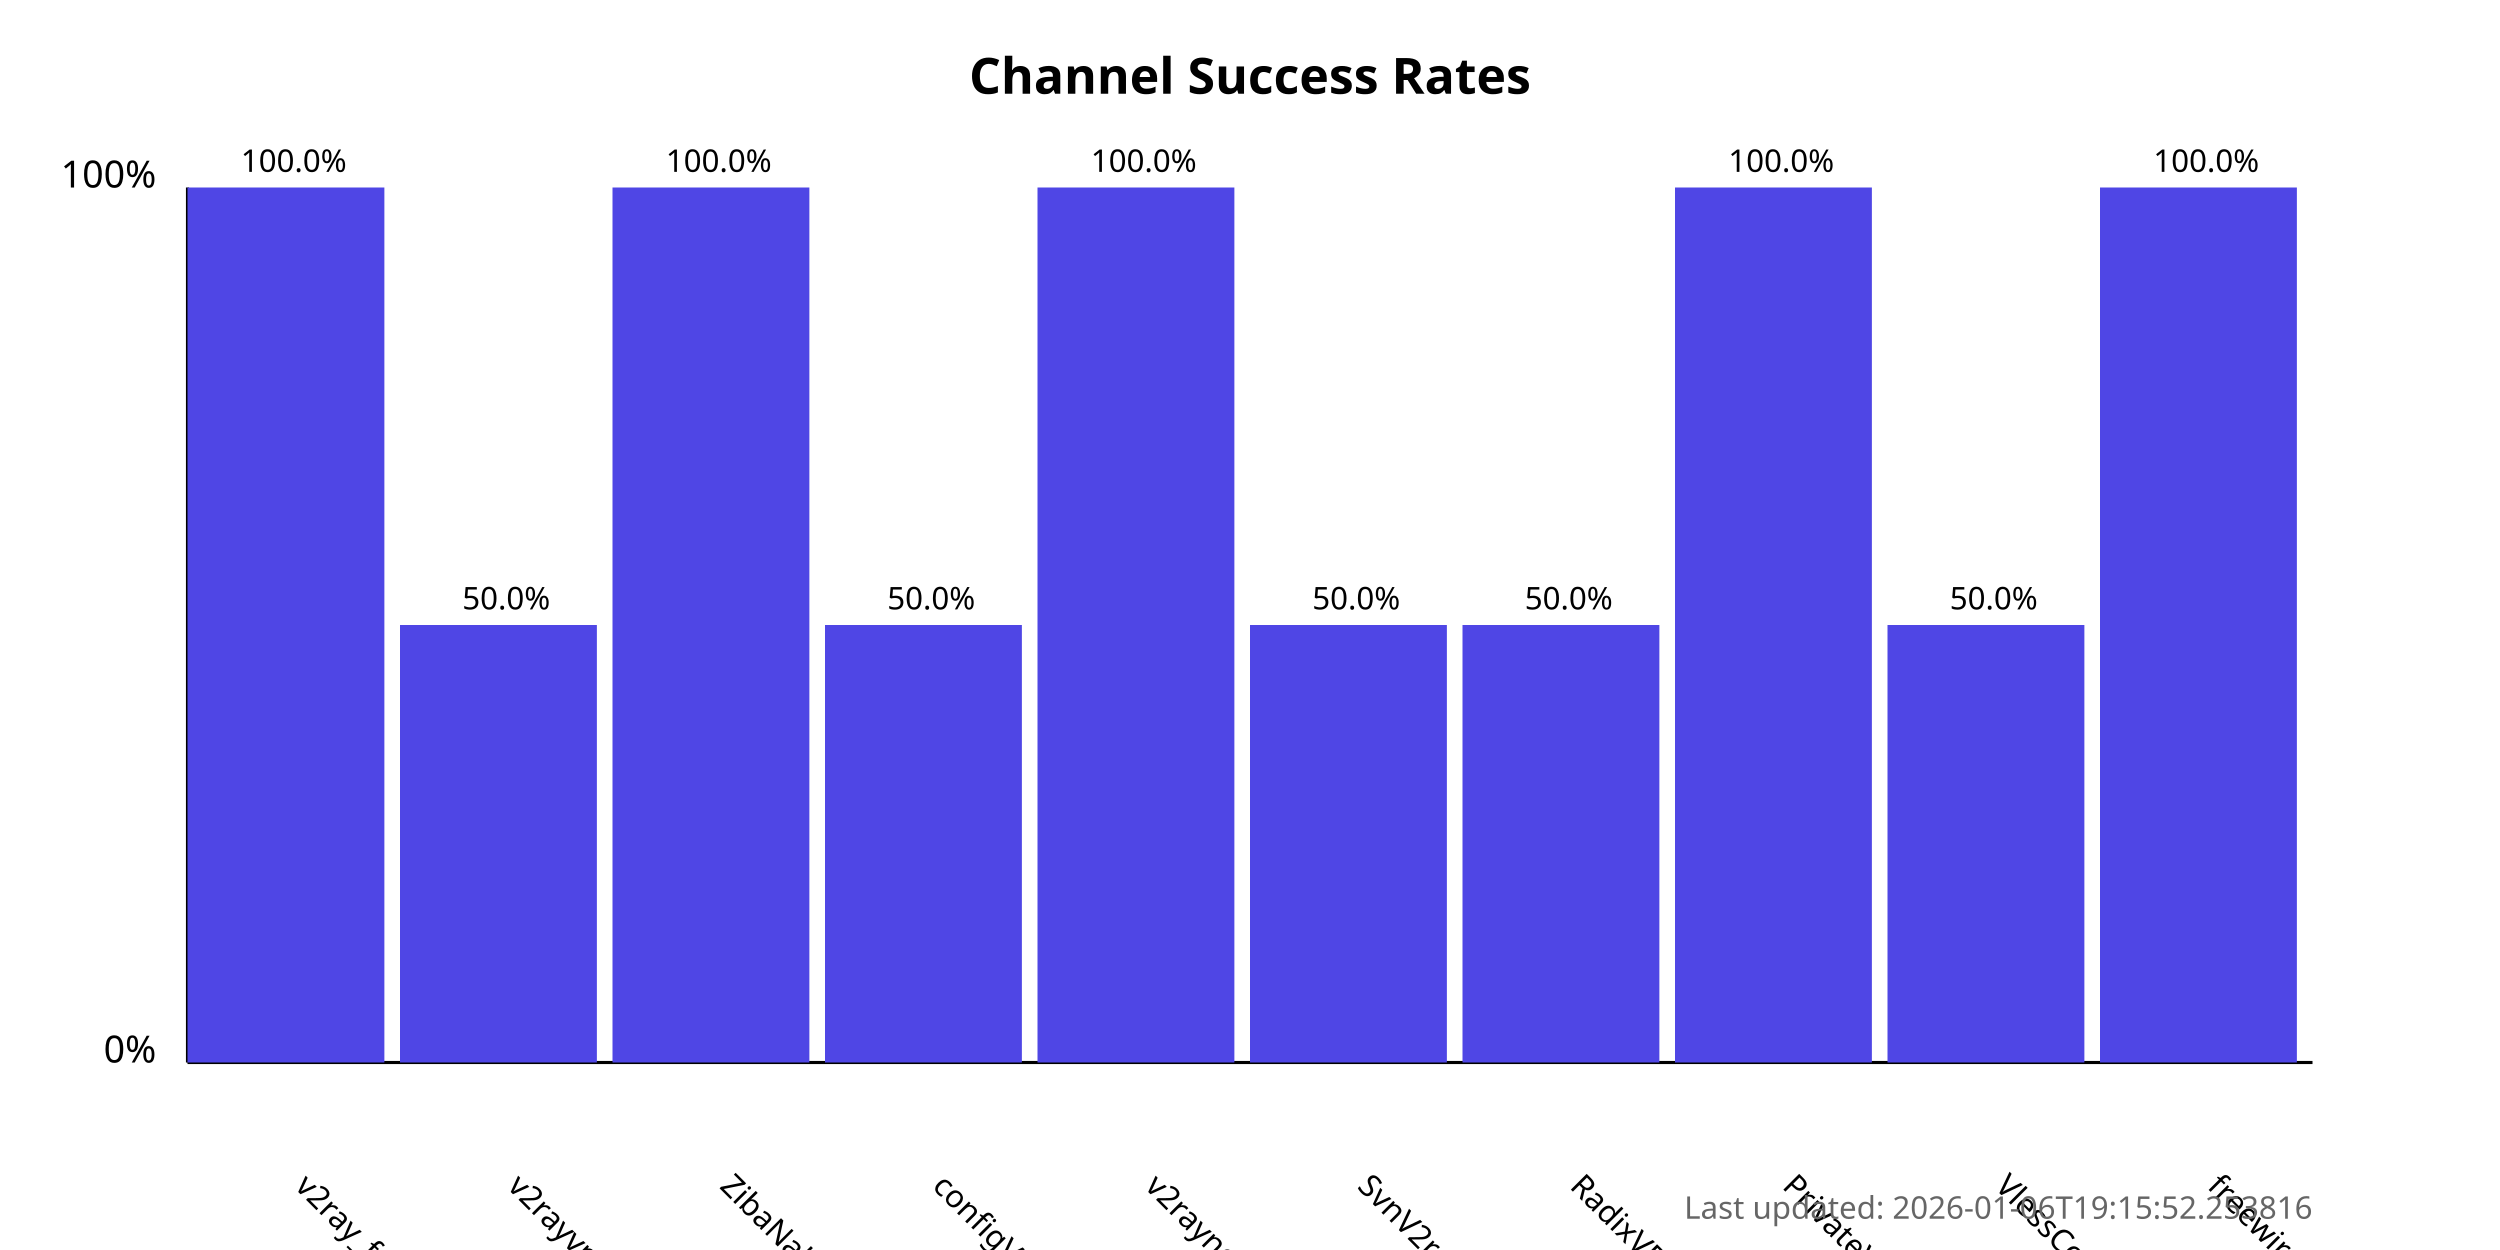
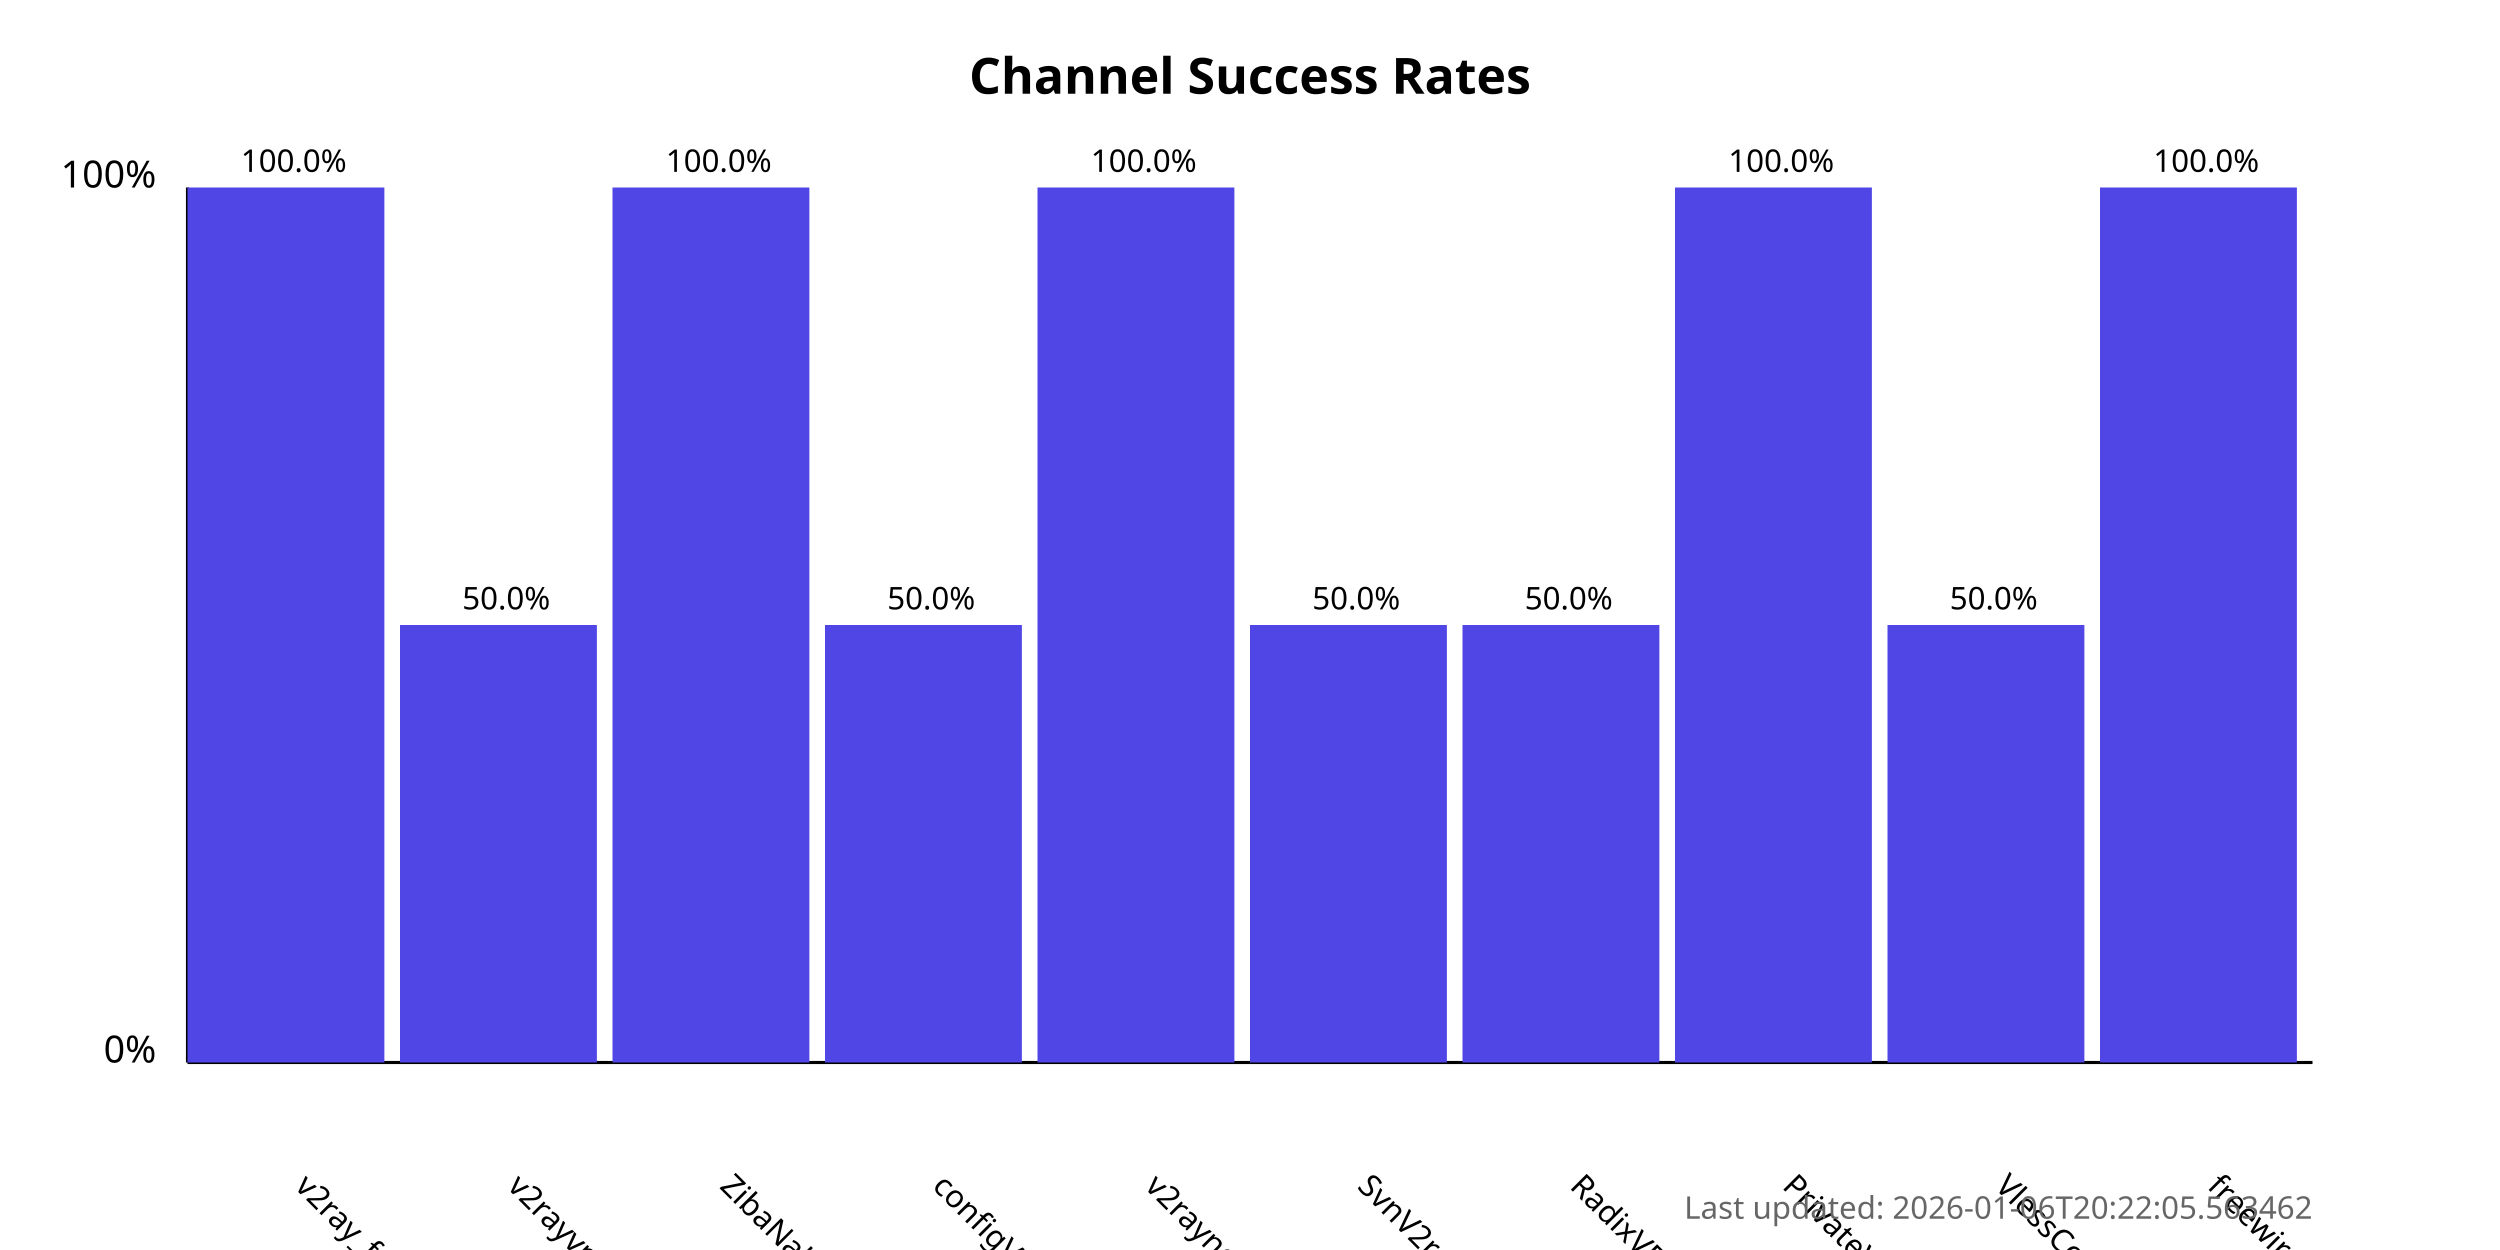
<svg xmlns="http://www.w3.org/2000/svg" width="800" height="400">
  <style>
            .chart-title { font: bold 16px sans-serif; }
            .axis-label { font: 12px sans-serif; }
            .tick-label { font: 10px sans-serif; }
            .bar { fill: #4f46e5; }
            .bar:hover { fill: #6366f1; }
            .timestamp { font: 10px sans-serif; fill: #666; }
        </style>
  <text x="400.0" y="30" text-anchor="middle" class="chart-title">
            Channel Success Rates
        </text>
  <line x1="60" y1="340" x2="60" y2="60" stroke="black" stroke-width="1" />
  <line x1="60" y1="340" x2="740" y2="340" stroke="black" stroke-width="1" />
  <text x="50" y="340" text-anchor="end" class="axis-label">0%</text>
  <text x="50" y="60" text-anchor="end" class="axis-label">100%</text>
  <g>
    <rect x="60" y="60.0" width="63.0" height="280.0" class="bar" />
    <text x="94.0" y="380" transform="rotate(45, 94.0, 380)" text-anchor="start" class="tick-label">
                v2ray_free_conf
            </text>
    <text x="94.0" y="55.0" text-anchor="middle" class="tick-label">
                100.0%
            </text>
  </g>
  <g>
    <rect x="128.0" y="200.0" width="63.0" height="140.0" class="bar" />
    <text x="162.0" y="380" transform="rotate(45, 162.0, 380)" text-anchor="start" class="tick-label">
                v2rayvpno
            </text>
    <text x="162.0" y="195.0" text-anchor="middle" class="tick-label">
                50.0%
            </text>
  </g>
  <g>
    <rect x="196.0" y="60.0" width="63.0" height="280.0" class="bar" />
    <text x="230.0" y="380" transform="rotate(45, 230.0, 380)" text-anchor="start" class="tick-label">
                ZibaNabz
            </text>
    <text x="230.0" y="55.0" text-anchor="middle" class="tick-label">
                100.0%
            </text>
  </g>
  <g>
    <rect x="264.0" y="200.0" width="63.0" height="140.0" class="bar" />
    <text x="298.0" y="380" transform="rotate(45, 298.0, 380)" text-anchor="start" class="tick-label">
                configV2rayForFree
            </text>
    <text x="298.0" y="195.0" text-anchor="middle" class="tick-label">
                50.0%
            </text>
  </g>
  <g>
    <rect x="332.0" y="60.0" width="63.0" height="280.0" class="bar" />
    <text x="366.0" y="380" transform="rotate(45, 366.0, 380)" text-anchor="start" class="tick-label">
                v2rayngvpn
            </text>
    <text x="366.0" y="55.0" text-anchor="middle" class="tick-label">
                100.0%
            </text>
  </g>
  <g>
    <rect x="400.0" y="200.0" width="63.0" height="140.0" class="bar" />
    <text x="434.0" y="380" transform="rotate(45, 434.0, 380)" text-anchor="start" class="tick-label">
                SvnV2ray
            </text>
    <text x="434.0" y="195.0" text-anchor="middle" class="tick-label">
                50.0%
            </text>
  </g>
  <g>
    <rect x="468.0" y="200.0" width="63.0" height="140.0" class="bar" />
    <text x="502.0" y="380" transform="rotate(45, 502.0, 380)" text-anchor="start" class="tick-label">
                RadixVPN
            </text>
    <text x="502.0" y="195.0" text-anchor="middle" class="tick-label">
                50.0%
            </text>
  </g>
  <g>
    <rect x="536.0" y="60.0" width="63.0" height="280.0" class="bar" />
    <text x="570.0" y="380" transform="rotate(45, 570.0, 380)" text-anchor="start" class="tick-label">
                PrivateVPNs
            </text>
    <text x="570.0" y="55.0" text-anchor="middle" class="tick-label">
                100.0%
            </text>
  </g>
  <g>
    <rect x="604.0" y="200.0" width="63.0" height="140.0" class="bar" />
    <text x="638.0" y="380" transform="rotate(45, 638.0, 380)" text-anchor="start" class="tick-label">
                VlessConfig
            </text>
    <text x="638.0" y="195.0" text-anchor="middle" class="tick-label">
                50.0%
            </text>
  </g>
  <g>
    <rect x="672.0" y="60.0" width="63.0" height="280.0" class="bar" />
    <text x="706.0" y="380" transform="rotate(45, 706.0, 380)" text-anchor="start" class="tick-label">
                freewireguard
            </text>
    <text x="706.0" y="55.0" text-anchor="middle" class="tick-label">
                100.0%
            </text>
  </g>
  <text x="740" y="390" text-anchor="end" class="timestamp">
-             Last updated: 2026-01-06T19:15:52.253816
+             Last updated: 2026-01-06T20:22:05.563462
        </text>
</svg>
